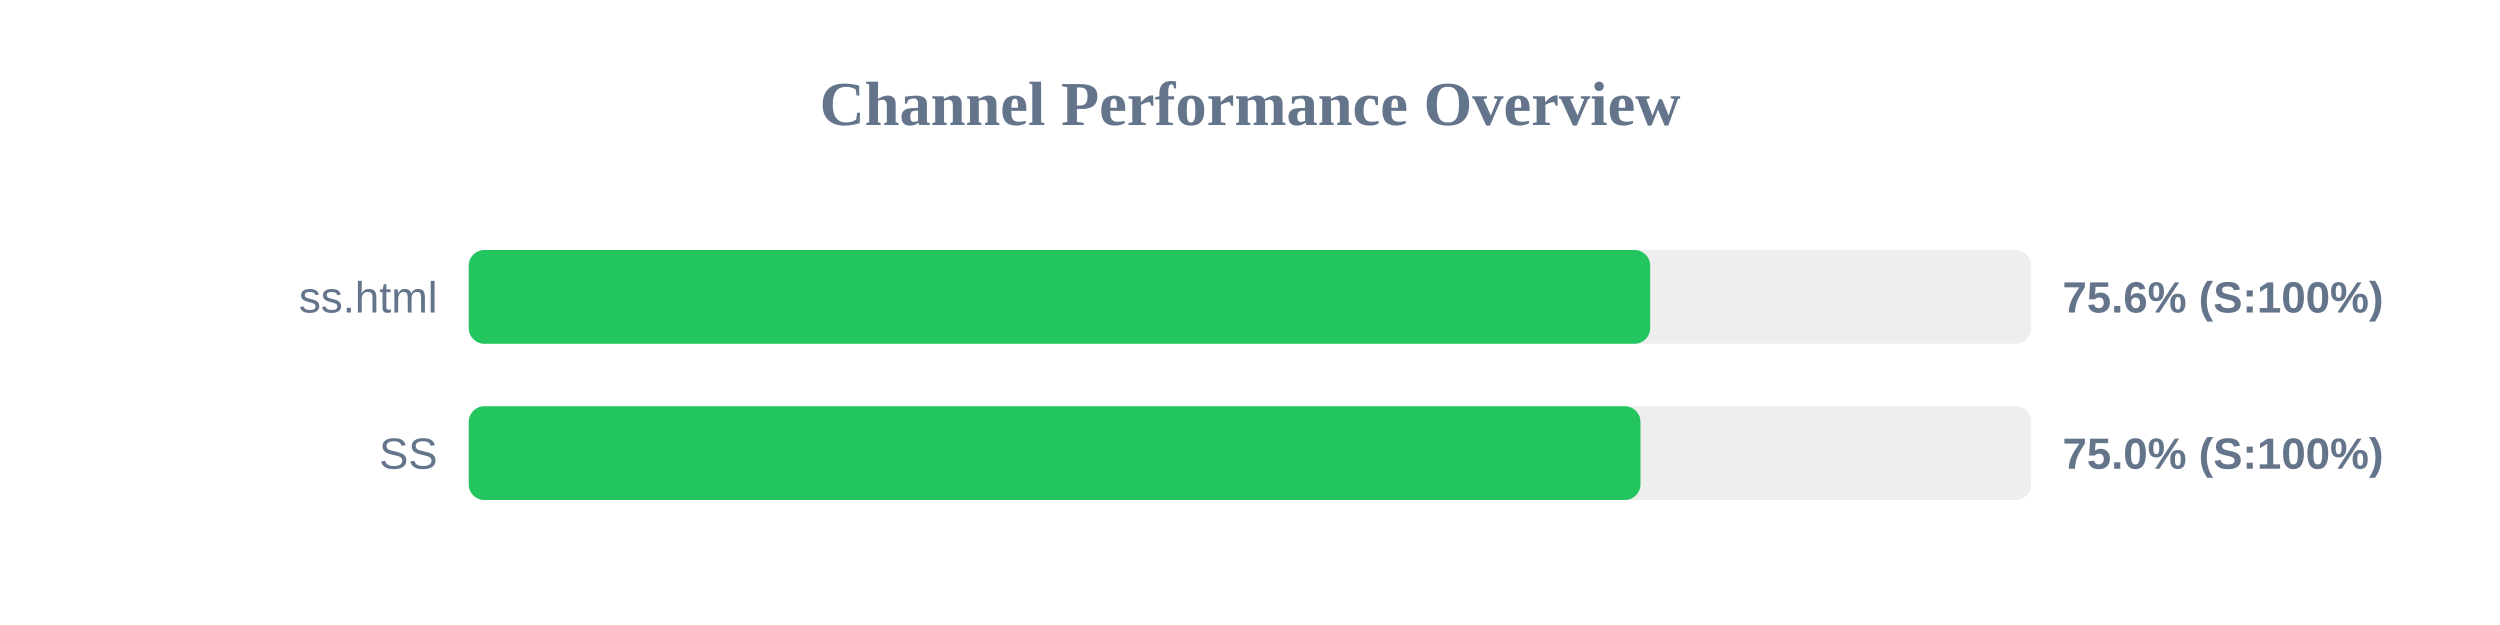
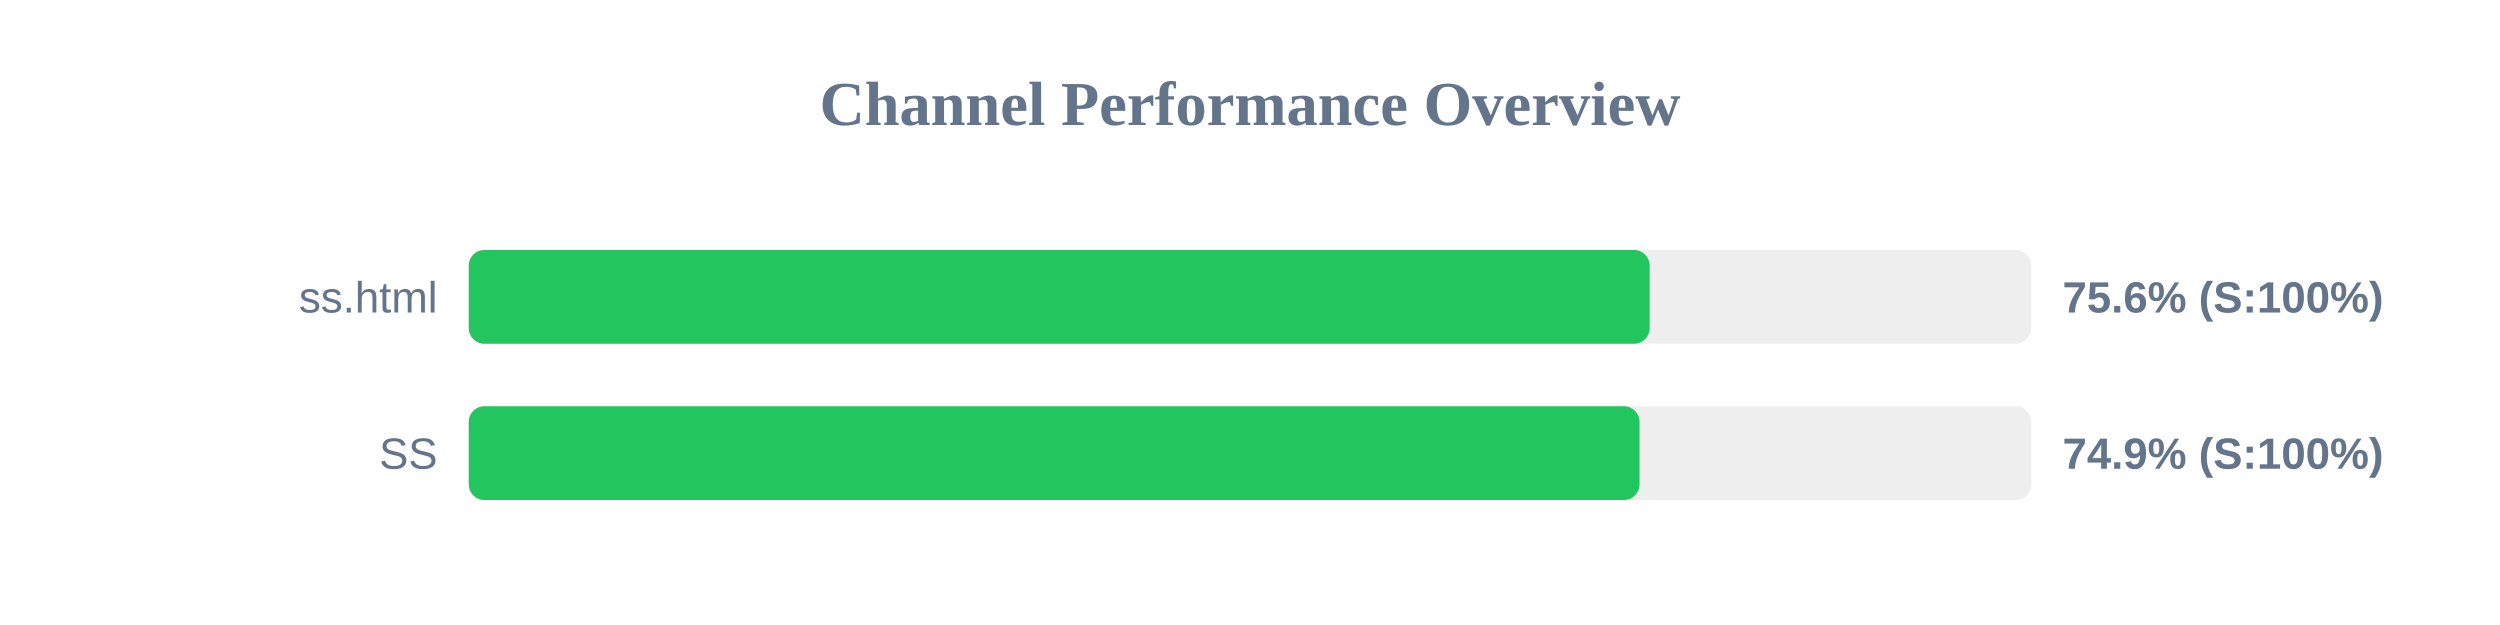
<svg xmlns="http://www.w3.org/2000/svg" width="800" height="200" version="1.1">
  <style>
        .row { font: 14px Arial; fill: #64748b; }
        .score { font: bold 14px Arial; fill: #64748b; }
    </style>
  <text x="400" y="40" text-anchor="middle" font-size="20px" font-weight="bold" fill="#64748b">Channel Performance Overview</text>
  <rect x="150" y="80" width="500" height="30" fill="#eee" rx="5" />
-   <rect x="150" y="80" width="378.05" height="30" fill="#22c55e" rx="5" />
+   <rect x="150" y="80" width="377.9" height="30" fill="#22c55e" rx="5" />
  <text x="140" y="100" text-anchor="end" class="row">ss.html</text>
  <text x="660" y="100" text-anchor="start" class="score">75.6% (S:100%)</text>
  <rect x="150" y="130" width="500" height="30" fill="#eee" rx="5" />
-   <rect x="150" y="130" width="374.95" height="30" fill="#22c55e" rx="5" />
+   <rect x="150" y="130" width="374.65" height="30" fill="#22c55e" rx="5" />
  <text x="140" y="150" text-anchor="end" class="row">SS</text>
-   <text x="660" y="150" text-anchor="start" class="score">75.0% (S:100%)</text>
+   <text x="660" y="150" text-anchor="start" class="score">74.9% (S:100%)</text>
</svg>
